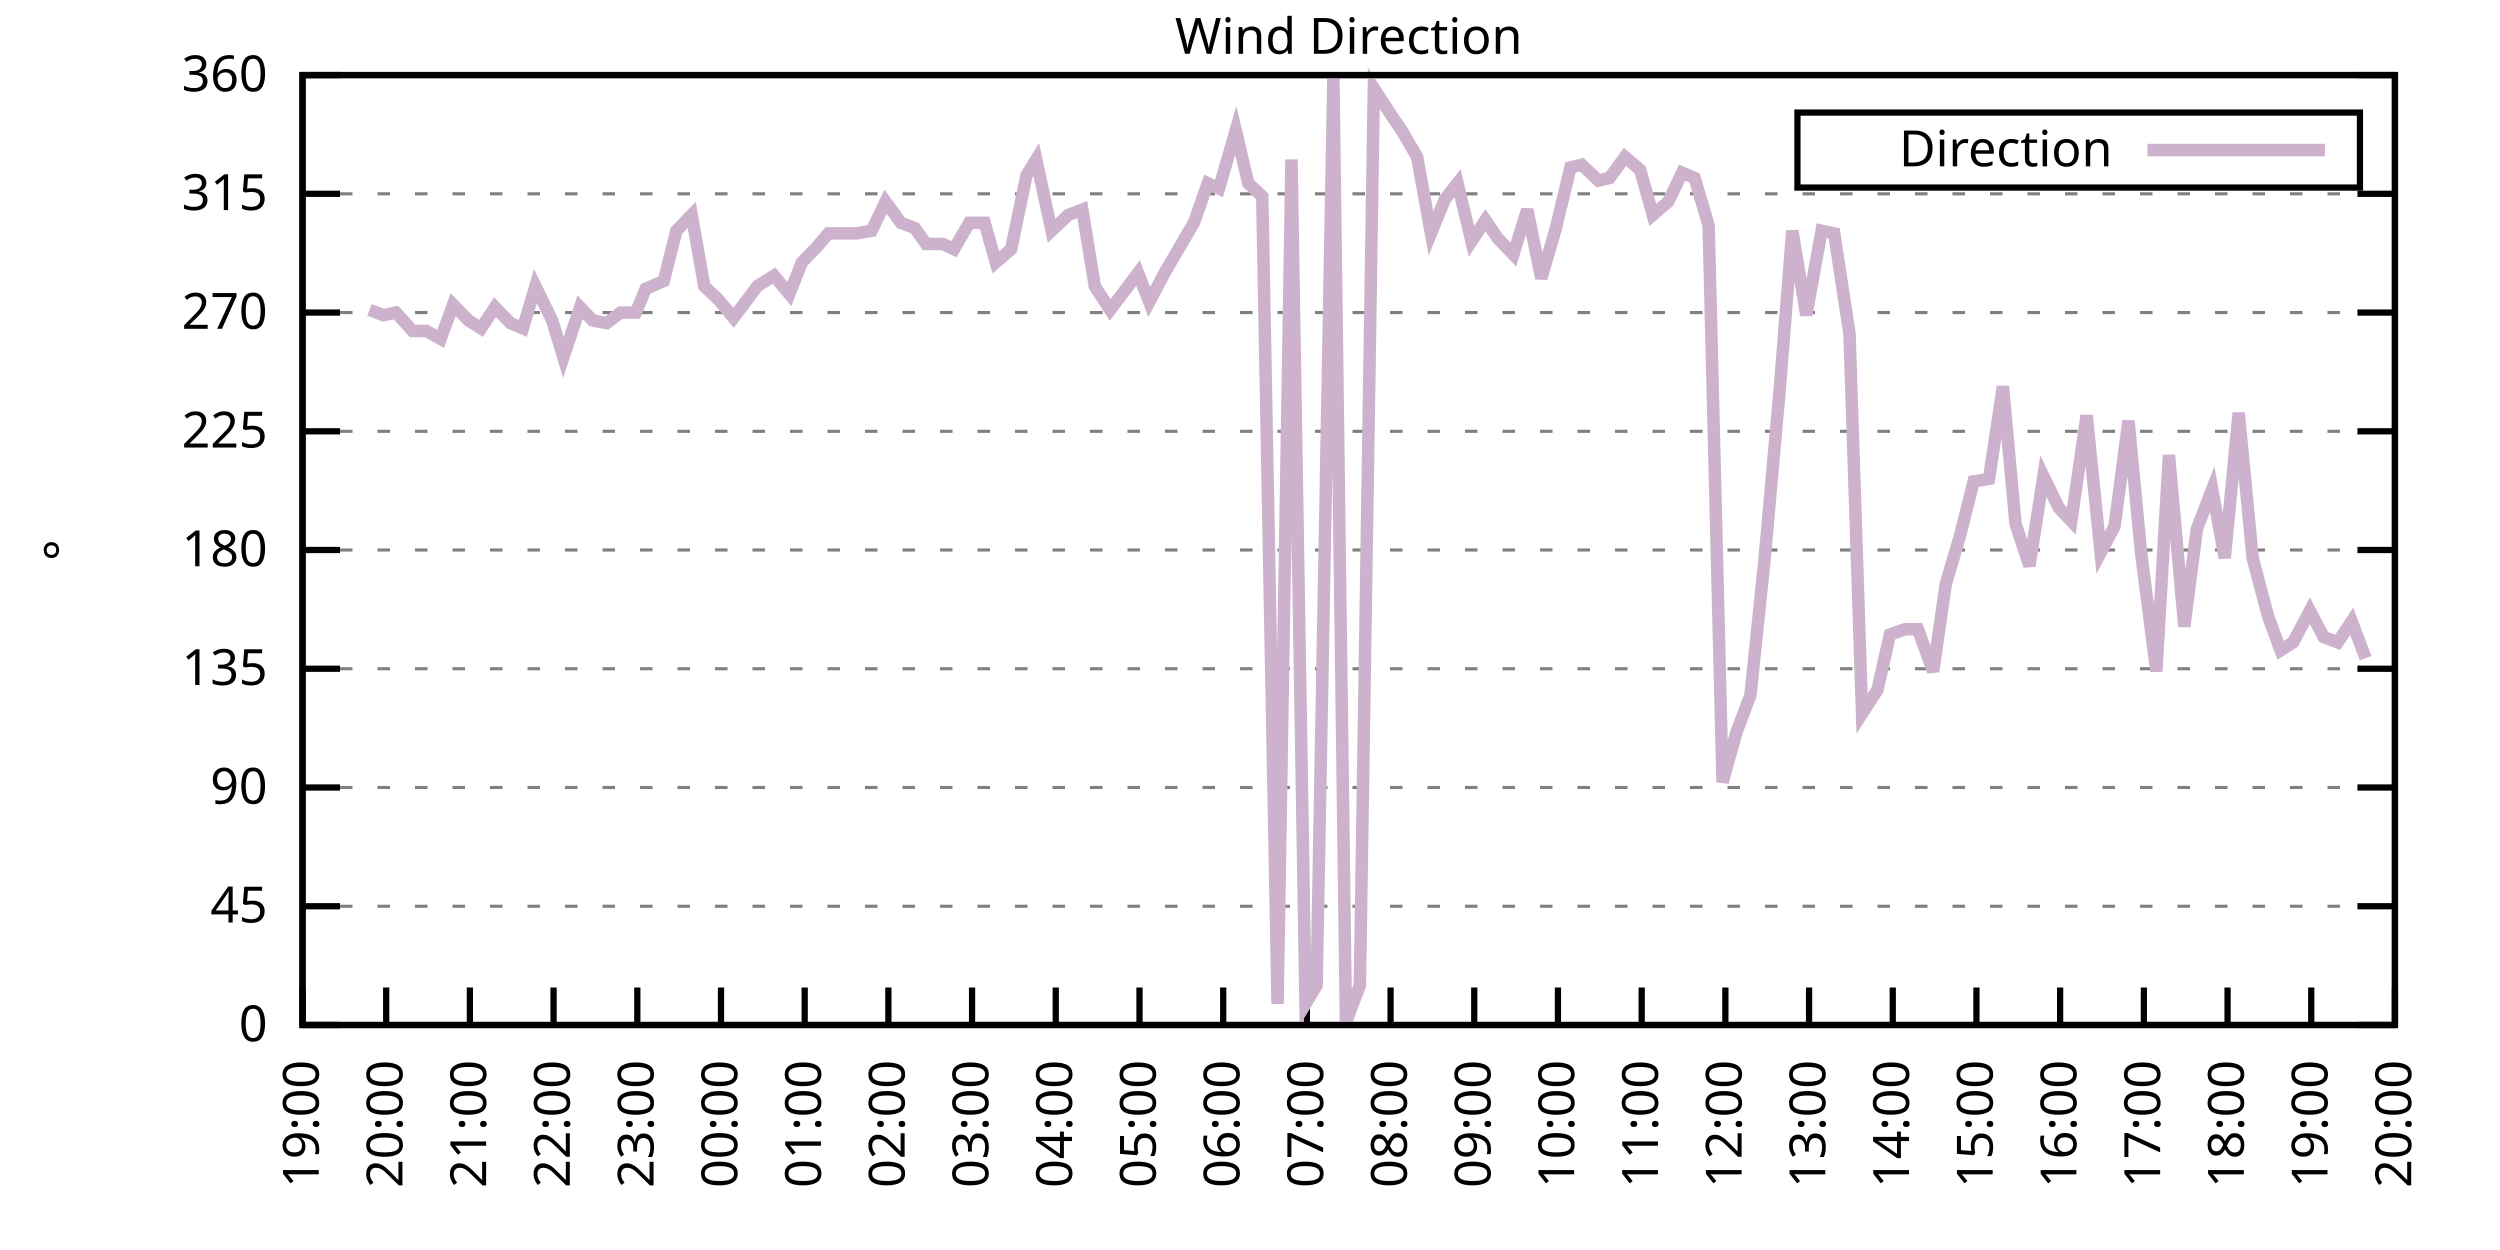
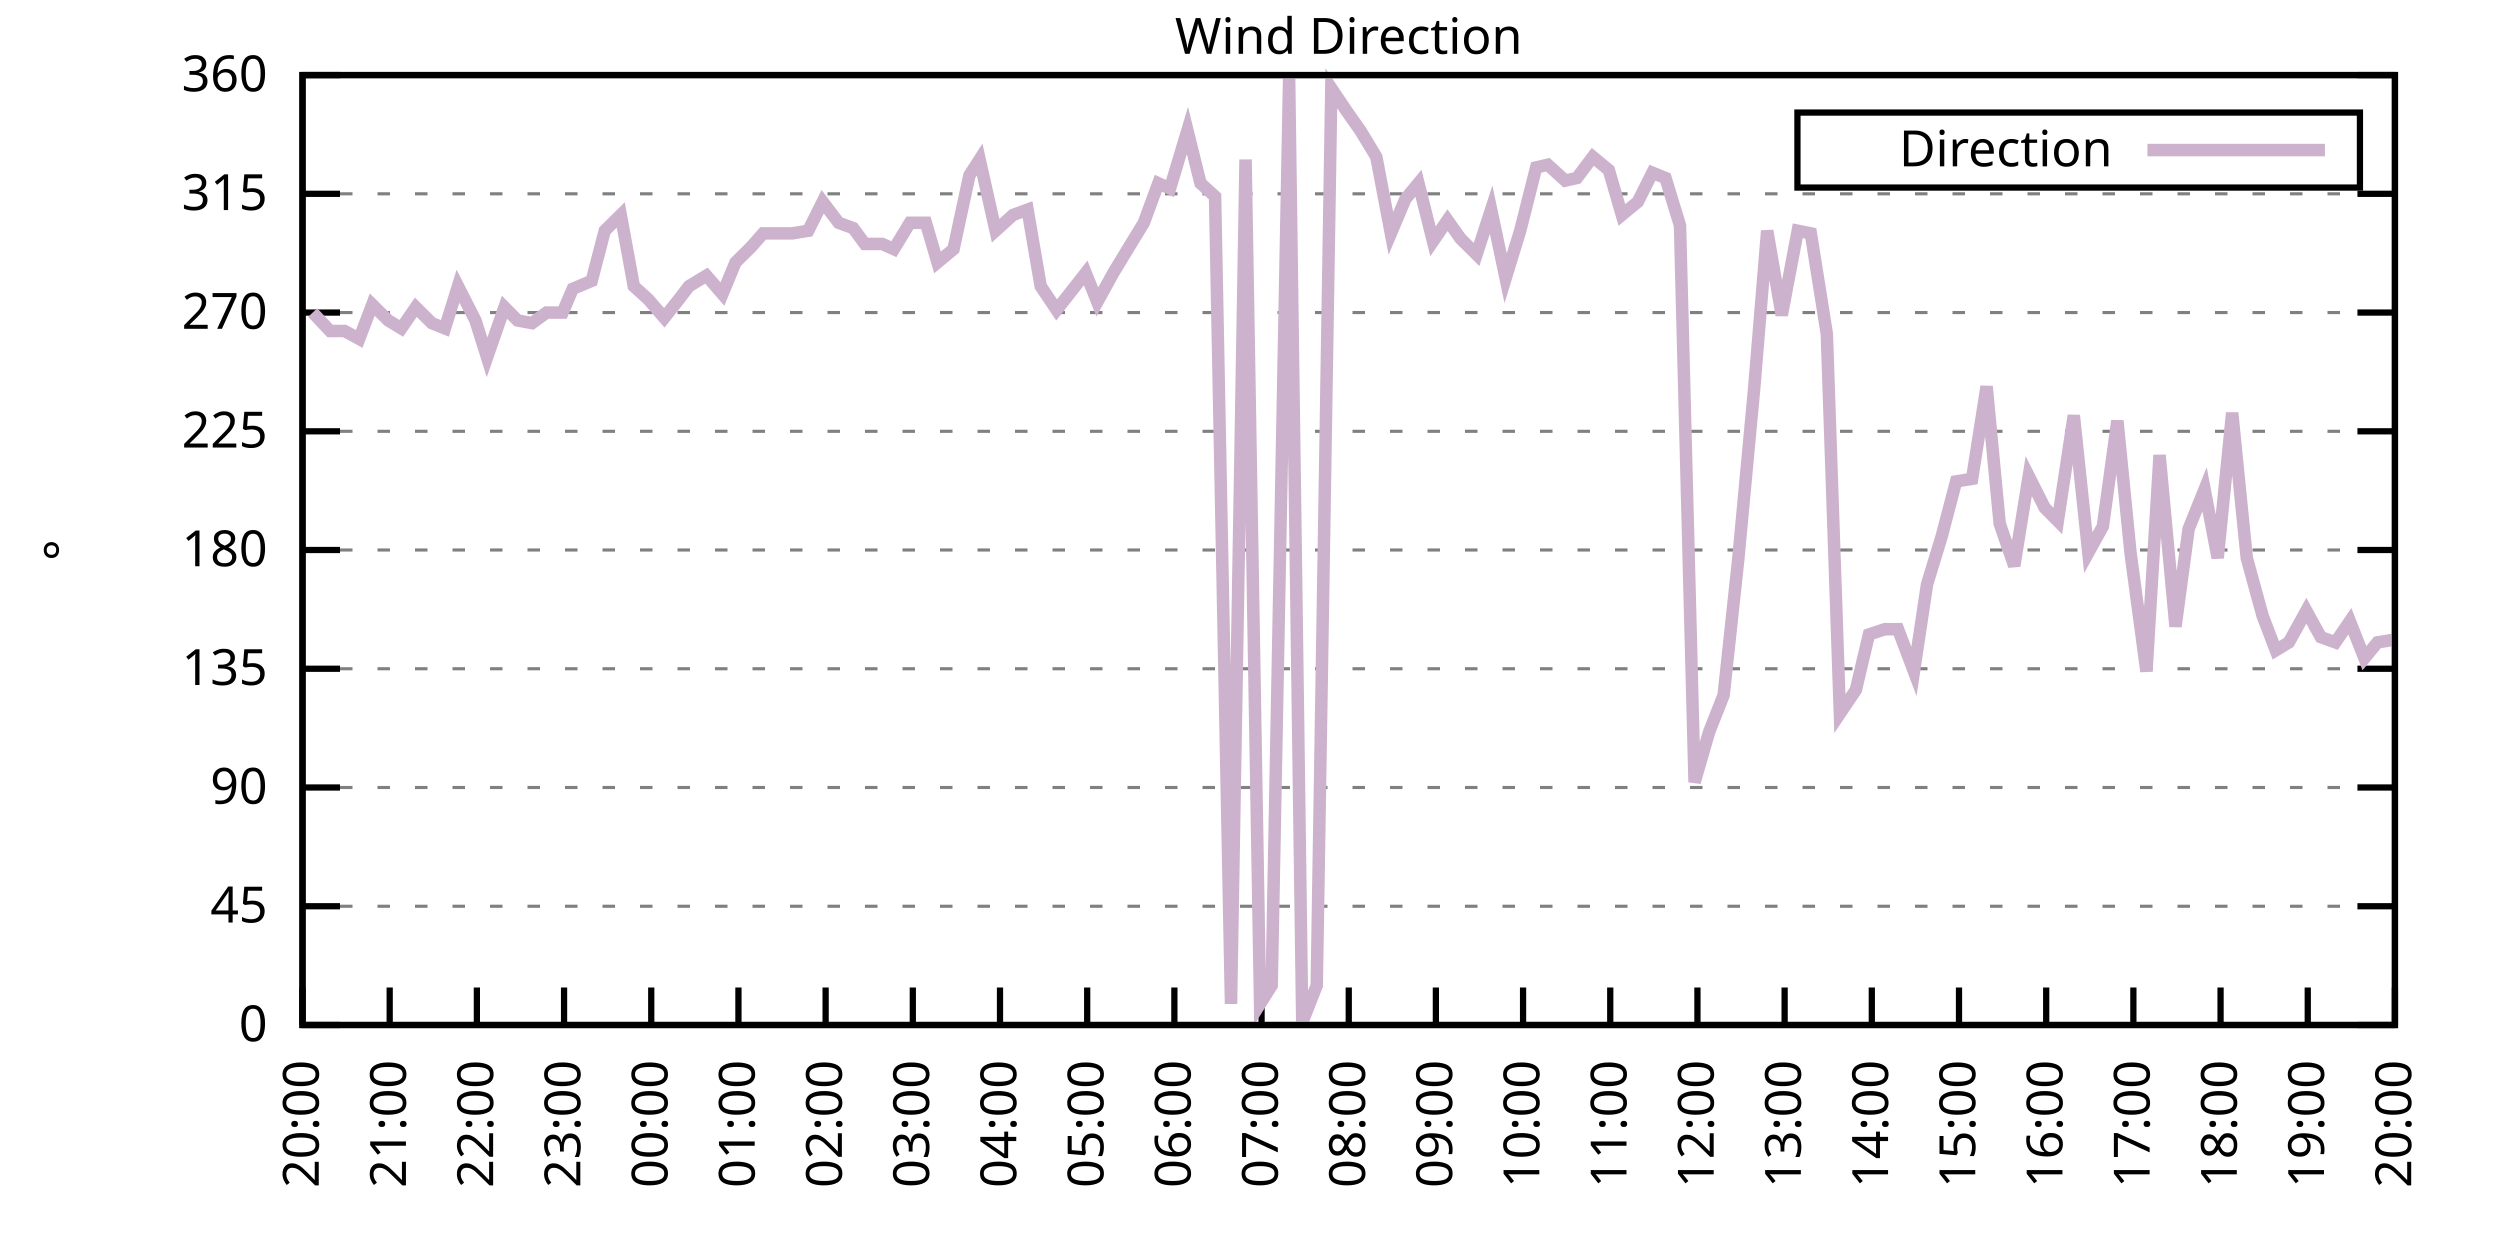
<svg xmlns="http://www.w3.org/2000/svg" xmlns:xlink="http://www.w3.org/1999/xlink" width="400" height="200" viewBox="0 0 400 200">
  <g id="gnuplot_canvas">
    <rect x="0" y="0" width="400" height="200" fill="none" />
    <defs>
      <circle id="gpDot" r="0.5" stroke-width="0.5" stroke="currentColor" />
      <path id="gpPt0" stroke-width="0.333" stroke="currentColor" d="M-1,0 h2 M0,-1 v2" />
      <path id="gpPt1" stroke-width="0.333" stroke="currentColor" d="M-1,-1 L1,1 M1,-1 L-1,1" />
      <path id="gpPt2" stroke-width="0.333" stroke="currentColor" d="M-1,0 L1,0 M0,-1 L0,1 M-1,-1 L1,1 M-1,1 L1,-1" />
      <rect id="gpPt3" stroke-width="0.333" stroke="currentColor" x="-1" y="-1" width="2" height="2" />
      <rect id="gpPt4" stroke-width="0.333" stroke="currentColor" fill="currentColor" x="-1" y="-1" width="2" height="2" />
      <circle id="gpPt5" stroke-width="0.333" stroke="currentColor" cx="0" cy="0" r="1" />
      <use xlink:href="#gpPt5" id="gpPt6" fill="currentColor" stroke="none" />
      <path id="gpPt7" stroke-width="0.333" stroke="currentColor" d="M0,-1.33 L-1.33,0.67 L1.33,0.67 z" />
      <use xlink:href="#gpPt7" id="gpPt8" fill="currentColor" stroke="none" />
      <use xlink:href="#gpPt7" id="gpPt9" stroke="currentColor" transform="rotate(180)" />
      <use xlink:href="#gpPt9" id="gpPt10" fill="currentColor" stroke="none" />
      <use xlink:href="#gpPt3" id="gpPt11" stroke="currentColor" transform="rotate(45)" />
      <use xlink:href="#gpPt11" id="gpPt12" fill="currentColor" stroke="none" />
      <path id="gpPt13" stroke-width="0.333" stroke="currentColor" d="M0,1.330 L1.265,0.411 L0.782,-1.067 L-0.782,-1.076 L-1.265,0.411 z" />
      <use xlink:href="#gpPt13" id="gpPt14" fill="currentColor" stroke="none" />
      <filter id="textbox" filterUnits="objectBoundingBox" x="0" y="0" height="1" width="1">
        <feFlood flood-color="white" flood-opacity="1" result="bgnd" />
        <feComposite in="SourceGraphic" in2="bgnd" operator="atop" />
      </filter>
      <filter id="greybox" filterUnits="objectBoundingBox" x="0" y="0" height="1" width="1">
        <feFlood flood-color="lightgrey" flood-opacity="1" result="grey" />
        <feComposite in="SourceGraphic" in2="grey" operator="atop" />
      </filter>
    </defs>
    <g fill="none" color="white" stroke="currentColor" stroke-width="1.00" stroke-linecap="butt" stroke-linejoin="miter">
</g>
    <g fill="none" color="black" stroke="currentColor" stroke-width="1.00" stroke-linecap="butt" stroke-linejoin="miter">
      <g stroke="none" shape-rendering="crispEdges">
        <polygon fill="rgb(255, 255, 255)" points="48.40,164.00 383.18,164.00 383.18,12.02 48.40,12.02 " />
      </g>
    </g>
    <g fill="none" color="black" stroke="currentColor" stroke-width="1.00" stroke-linecap="butt" stroke-linejoin="miter">
</g>
    <g fill="none" color="black" stroke="black" stroke-width="0.50" stroke-linecap="butt" stroke-linejoin="miter">
</g>
    <g fill="none" color="gray" stroke="currentColor" stroke-width="0.50" stroke-linecap="butt" stroke-linejoin="miter">
      <path stroke="gray" stroke-dasharray="2,4" class="gridline" d="M48.40,164.00 L383.19,164.00  " />
    </g>
    <g fill="none" color="gray" stroke="gray" stroke-width="1.00" stroke-linecap="butt" stroke-linejoin="miter">
</g>
    <g fill="none" color="black" stroke="currentColor" stroke-width="1.00" stroke-linecap="butt" stroke-linejoin="miter">
      <path stroke="black" d="M48.40,164.00 L54.40,164.00 M383.19,164.00 L377.19,164.00  " />
      <g transform="translate(42.80,166.60)" stroke="none" fill="black" font-family="Sans" font-size="8.00" text-anchor="end">
        <text>
          <tspan font-family="Sans"> 0</tspan>
        </text>
      </g>
    </g>
    <g fill="none" color="black" stroke="currentColor" stroke-width="1.00" stroke-linecap="butt" stroke-linejoin="miter">
</g>
    <g fill="none" color="black" stroke="black" stroke-width="0.50" stroke-linecap="butt" stroke-linejoin="miter">
</g>
    <g fill="none" color="gray" stroke="currentColor" stroke-width="0.50" stroke-linecap="butt" stroke-linejoin="miter">
      <path stroke="gray" stroke-dasharray="2,4" class="gridline" d="M48.40,145.00 L383.19,145.00  " />
    </g>
    <g fill="none" color="gray" stroke="gray" stroke-width="1.00" stroke-linecap="butt" stroke-linejoin="miter">
</g>
    <g fill="none" color="black" stroke="currentColor" stroke-width="1.00" stroke-linecap="butt" stroke-linejoin="miter">
      <path stroke="black" d="M48.40,145.00 L54.40,145.00 M383.19,145.00 L377.19,145.00  " />
      <g transform="translate(42.80,147.60)" stroke="none" fill="black" font-family="Sans" font-size="8.00" text-anchor="end">
        <text>
          <tspan font-family="Sans"> 45</tspan>
        </text>
      </g>
    </g>
    <g fill="none" color="black" stroke="currentColor" stroke-width="1.00" stroke-linecap="butt" stroke-linejoin="miter">
</g>
    <g fill="none" color="black" stroke="black" stroke-width="0.50" stroke-linecap="butt" stroke-linejoin="miter">
</g>
    <g fill="none" color="gray" stroke="currentColor" stroke-width="0.50" stroke-linecap="butt" stroke-linejoin="miter">
      <path stroke="gray" stroke-dasharray="2,4" class="gridline" d="M48.40,126.00 L383.19,126.00  " />
    </g>
    <g fill="none" color="gray" stroke="gray" stroke-width="1.00" stroke-linecap="butt" stroke-linejoin="miter">
</g>
    <g fill="none" color="black" stroke="currentColor" stroke-width="1.00" stroke-linecap="butt" stroke-linejoin="miter">
      <path stroke="black" d="M48.40,126.00 L54.40,126.00 M383.19,126.00 L377.19,126.00  " />
      <g transform="translate(42.80,128.60)" stroke="none" fill="black" font-family="Sans" font-size="8.00" text-anchor="end">
        <text>
          <tspan font-family="Sans"> 90</tspan>
        </text>
      </g>
    </g>
    <g fill="none" color="black" stroke="currentColor" stroke-width="1.00" stroke-linecap="butt" stroke-linejoin="miter">
</g>
    <g fill="none" color="black" stroke="black" stroke-width="0.50" stroke-linecap="butt" stroke-linejoin="miter">
</g>
    <g fill="none" color="gray" stroke="currentColor" stroke-width="0.50" stroke-linecap="butt" stroke-linejoin="miter">
      <path stroke="gray" stroke-dasharray="2,4" class="gridline" d="M48.40,107.00 L383.19,107.00  " />
    </g>
    <g fill="none" color="gray" stroke="gray" stroke-width="1.00" stroke-linecap="butt" stroke-linejoin="miter">
</g>
    <g fill="none" color="black" stroke="currentColor" stroke-width="1.00" stroke-linecap="butt" stroke-linejoin="miter">
      <path stroke="black" d="M48.40,107.00 L54.40,107.00 M383.19,107.00 L377.19,107.00  " />
      <g transform="translate(42.80,109.60)" stroke="none" fill="black" font-family="Sans" font-size="8.00" text-anchor="end">
        <text>
          <tspan font-family="Sans"> 135</tspan>
        </text>
      </g>
    </g>
    <g fill="none" color="black" stroke="currentColor" stroke-width="1.00" stroke-linecap="butt" stroke-linejoin="miter">
</g>
    <g fill="none" color="black" stroke="black" stroke-width="0.50" stroke-linecap="butt" stroke-linejoin="miter">
</g>
    <g fill="none" color="gray" stroke="currentColor" stroke-width="0.50" stroke-linecap="butt" stroke-linejoin="miter">
      <path stroke="gray" stroke-dasharray="2,4" class="gridline" d="M48.40,88.00 L383.19,88.00  " />
    </g>
    <g fill="none" color="gray" stroke="gray" stroke-width="1.00" stroke-linecap="butt" stroke-linejoin="miter">
</g>
    <g fill="none" color="black" stroke="currentColor" stroke-width="1.00" stroke-linecap="butt" stroke-linejoin="miter">
      <path stroke="black" d="M48.40,88.00 L54.40,88.00 M383.19,88.00 L377.19,88.00  " />
      <g transform="translate(42.80,90.60)" stroke="none" fill="black" font-family="Sans" font-size="8.00" text-anchor="end">
        <text>
          <tspan font-family="Sans"> 180</tspan>
        </text>
      </g>
    </g>
    <g fill="none" color="black" stroke="currentColor" stroke-width="1.00" stroke-linecap="butt" stroke-linejoin="miter">
</g>
    <g fill="none" color="black" stroke="black" stroke-width="0.50" stroke-linecap="butt" stroke-linejoin="miter">
</g>
    <g fill="none" color="gray" stroke="currentColor" stroke-width="0.50" stroke-linecap="butt" stroke-linejoin="miter">
      <path stroke="gray" stroke-dasharray="2,4" class="gridline" d="M48.40,69.01 L383.19,69.01  " />
    </g>
    <g fill="none" color="gray" stroke="gray" stroke-width="1.00" stroke-linecap="butt" stroke-linejoin="miter">
</g>
    <g fill="none" color="black" stroke="currentColor" stroke-width="1.00" stroke-linecap="butt" stroke-linejoin="miter">
      <path stroke="black" d="M48.40,69.01 L54.40,69.01 M383.19,69.01 L377.19,69.01  " />
      <g transform="translate(42.80,71.61)" stroke="none" fill="black" font-family="Sans" font-size="8.00" text-anchor="end">
        <text>
          <tspan font-family="Sans"> 225</tspan>
        </text>
      </g>
    </g>
    <g fill="none" color="black" stroke="currentColor" stroke-width="1.00" stroke-linecap="butt" stroke-linejoin="miter">
</g>
    <g fill="none" color="black" stroke="black" stroke-width="0.50" stroke-linecap="butt" stroke-linejoin="miter">
</g>
    <g fill="none" color="gray" stroke="currentColor" stroke-width="0.50" stroke-linecap="butt" stroke-linejoin="miter">
      <path stroke="gray" stroke-dasharray="2,4" class="gridline" d="M48.40,50.01 L383.19,50.01  " />
    </g>
    <g fill="none" color="gray" stroke="gray" stroke-width="1.00" stroke-linecap="butt" stroke-linejoin="miter">
</g>
    <g fill="none" color="black" stroke="currentColor" stroke-width="1.00" stroke-linecap="butt" stroke-linejoin="miter">
      <path stroke="black" d="M48.40,50.01 L54.40,50.01 M383.19,50.01 L377.19,50.01  " />
      <g transform="translate(42.80,52.61)" stroke="none" fill="black" font-family="Sans" font-size="8.00" text-anchor="end">
        <text>
          <tspan font-family="Sans"> 270</tspan>
        </text>
      </g>
    </g>
    <g fill="none" color="black" stroke="currentColor" stroke-width="1.00" stroke-linecap="butt" stroke-linejoin="miter">
</g>
    <g fill="none" color="black" stroke="black" stroke-width="0.50" stroke-linecap="butt" stroke-linejoin="miter">
</g>
    <g fill="none" color="gray" stroke="currentColor" stroke-width="0.50" stroke-linecap="butt" stroke-linejoin="miter">
      <path stroke="gray" stroke-dasharray="2,4" class="gridline" d="M48.40,31.01 L383.19,31.01  " />
    </g>
    <g fill="none" color="gray" stroke="gray" stroke-width="1.00" stroke-linecap="butt" stroke-linejoin="miter">
</g>
    <g fill="none" color="black" stroke="currentColor" stroke-width="1.00" stroke-linecap="butt" stroke-linejoin="miter">
      <path stroke="black" d="M48.40,31.01 L54.40,31.01 M383.19,31.01 L377.19,31.01  " />
      <g transform="translate(42.80,33.61)" stroke="none" fill="black" font-family="Sans" font-size="8.00" text-anchor="end">
        <text>
          <tspan font-family="Sans"> 315</tspan>
        </text>
      </g>
    </g>
    <g fill="none" color="black" stroke="currentColor" stroke-width="1.00" stroke-linecap="butt" stroke-linejoin="miter">
</g>
    <g fill="none" color="black" stroke="black" stroke-width="0.50" stroke-linecap="butt" stroke-linejoin="miter">
</g>
    <g fill="none" color="gray" stroke="currentColor" stroke-width="0.50" stroke-linecap="butt" stroke-linejoin="miter">
      <path stroke="gray" stroke-dasharray="2,4" class="gridline" d="M48.40,12.01 L383.19,12.01  " />
    </g>
    <g fill="none" color="gray" stroke="gray" stroke-width="1.00" stroke-linecap="butt" stroke-linejoin="miter">
</g>
    <g fill="none" color="black" stroke="currentColor" stroke-width="1.00" stroke-linecap="butt" stroke-linejoin="miter">
      <path stroke="black" d="M48.40,12.01 L54.40,12.01 M383.19,12.01 L377.19,12.01  " />
      <g transform="translate(42.80,14.61)" stroke="none" fill="black" font-family="Sans" font-size="8.00" text-anchor="end">
        <text>
          <tspan font-family="Sans"> 360</tspan>
        </text>
      </g>
    </g>
    <g fill="none" color="black" stroke="currentColor" stroke-width="1.00" stroke-linecap="butt" stroke-linejoin="miter">
      <path stroke="black" d="M48.40,164.00 L48.40,158.00  " />
      <g transform="translate(51.00,169.60) rotate(270.00)" stroke="none" fill="black" font-family="Sans" font-size="8.00" text-anchor="end">
        <text>
-           <tspan font-family="Sans">19:00</tspan>
-         </text>
-       </g>
-     </g>
-     <g fill="none" color="black" stroke="currentColor" stroke-width="1.00" stroke-linecap="butt" stroke-linejoin="miter">
-       <path stroke="black" d="M61.79,164.00 L61.79,158.00  " />
-       <g transform="translate(64.39,169.60) rotate(270.00)" stroke="none" fill="black" font-family="Sans" font-size="8.00" text-anchor="end">
-         <text>
          <tspan font-family="Sans">20:00</tspan>
        </text>
      </g>
    </g>
    <g fill="none" color="black" stroke="currentColor" stroke-width="1.00" stroke-linecap="butt" stroke-linejoin="miter">
-       <path stroke="black" d="M75.18,164.00 L75.18,158.00  " />
-       <g transform="translate(77.78,169.60) rotate(270.00)" stroke="none" fill="black" font-family="Sans" font-size="8.00" text-anchor="end">
+       <path stroke="black" d="M62.35,164.00 L62.35,158.00  " />
+       <g transform="translate(64.95,169.60) rotate(270.00)" stroke="none" fill="black" font-family="Sans" font-size="8.00" text-anchor="end">
        <text>
          <tspan font-family="Sans">21:00</tspan>
        </text>
      </g>
    </g>
    <g fill="none" color="black" stroke="currentColor" stroke-width="1.00" stroke-linecap="butt" stroke-linejoin="miter">
-       <path stroke="black" d="M88.57,164.00 L88.57,158.00  " />
-       <g transform="translate(91.17,169.60) rotate(270.00)" stroke="none" fill="black" font-family="Sans" font-size="8.00" text-anchor="end">
+       <path stroke="black" d="M76.30,164.00 L76.30,158.00  " />
+       <g transform="translate(78.90,169.60) rotate(270.00)" stroke="none" fill="black" font-family="Sans" font-size="8.00" text-anchor="end">
        <text>
          <tspan font-family="Sans">22:00</tspan>
        </text>
      </g>
    </g>
    <g fill="none" color="black" stroke="currentColor" stroke-width="1.00" stroke-linecap="butt" stroke-linejoin="miter">
-       <path stroke="black" d="M101.97,164.00 L101.97,158.00  " />
-       <g transform="translate(104.57,169.60) rotate(270.00)" stroke="none" fill="black" font-family="Sans" font-size="8.00" text-anchor="end">
+       <path stroke="black" d="M90.25,164.00 L90.25,158.00  " />
+       <g transform="translate(92.85,169.60) rotate(270.00)" stroke="none" fill="black" font-family="Sans" font-size="8.00" text-anchor="end">
        <text>
          <tspan font-family="Sans">23:00</tspan>
        </text>
      </g>
    </g>
    <g fill="none" color="black" stroke="currentColor" stroke-width="1.00" stroke-linecap="butt" stroke-linejoin="miter">
-       <path stroke="black" d="M115.36,164.00 L115.36,158.00  " />
-       <g transform="translate(117.96,169.60) rotate(270.00)" stroke="none" fill="black" font-family="Sans" font-size="8.00" text-anchor="end">
+       <path stroke="black" d="M104.20,164.00 L104.20,158.00  " />
+       <g transform="translate(106.80,169.60) rotate(270.00)" stroke="none" fill="black" font-family="Sans" font-size="8.00" text-anchor="end">
        <text>
          <tspan font-family="Sans">00:00</tspan>
        </text>
      </g>
    </g>
    <g fill="none" color="black" stroke="currentColor" stroke-width="1.00" stroke-linecap="butt" stroke-linejoin="miter">
-       <path stroke="black" d="M128.75,164.00 L128.75,158.00  " />
-       <g transform="translate(131.35,169.60) rotate(270.00)" stroke="none" fill="black" font-family="Sans" font-size="8.00" text-anchor="end">
+       <path stroke="black" d="M118.15,164.00 L118.15,158.00  " />
+       <g transform="translate(120.75,169.60) rotate(270.00)" stroke="none" fill="black" font-family="Sans" font-size="8.00" text-anchor="end">
        <text>
          <tspan font-family="Sans">01:00</tspan>
        </text>
      </g>
    </g>
    <g fill="none" color="black" stroke="currentColor" stroke-width="1.00" stroke-linecap="butt" stroke-linejoin="miter">
-       <path stroke="black" d="M142.14,164.00 L142.14,158.00  " />
-       <g transform="translate(144.74,169.60) rotate(270.00)" stroke="none" fill="black" font-family="Sans" font-size="8.00" text-anchor="end">
+       <path stroke="black" d="M132.10,164.00 L132.10,158.00  " />
+       <g transform="translate(134.70,169.60) rotate(270.00)" stroke="none" fill="black" font-family="Sans" font-size="8.00" text-anchor="end">
        <text>
          <tspan font-family="Sans">02:00</tspan>
        </text>
      </g>
    </g>
    <g fill="none" color="black" stroke="currentColor" stroke-width="1.00" stroke-linecap="butt" stroke-linejoin="miter">
-       <path stroke="black" d="M155.53,164.00 L155.53,158.00  " />
-       <g transform="translate(158.13,169.60) rotate(270.00)" stroke="none" fill="black" font-family="Sans" font-size="8.00" text-anchor="end">
+       <path stroke="black" d="M146.05,164.00 L146.05,158.00  " />
+       <g transform="translate(148.65,169.60) rotate(270.00)" stroke="none" fill="black" font-family="Sans" font-size="8.00" text-anchor="end">
        <text>
          <tspan font-family="Sans">03:00</tspan>
        </text>
      </g>
    </g>
    <g fill="none" color="black" stroke="currentColor" stroke-width="1.00" stroke-linecap="butt" stroke-linejoin="miter">
-       <path stroke="black" d="M168.92,164.00 L168.92,158.00  " />
-       <g transform="translate(171.52,169.60) rotate(270.00)" stroke="none" fill="black" font-family="Sans" font-size="8.00" text-anchor="end">
+       <path stroke="black" d="M160.00,164.00 L160.00,158.00  " />
+       <g transform="translate(162.60,169.60) rotate(270.00)" stroke="none" fill="black" font-family="Sans" font-size="8.00" text-anchor="end">
        <text>
          <tspan font-family="Sans">04:00</tspan>
        </text>
      </g>
    </g>
    <g fill="none" color="black" stroke="currentColor" stroke-width="1.00" stroke-linecap="butt" stroke-linejoin="miter">
-       <path stroke="black" d="M182.32,164.00 L182.32,158.00  " />
-       <g transform="translate(184.92,169.60) rotate(270.00)" stroke="none" fill="black" font-family="Sans" font-size="8.00" text-anchor="end">
+       <path stroke="black" d="M173.95,164.00 L173.95,158.00  " />
+       <g transform="translate(176.55,169.60) rotate(270.00)" stroke="none" fill="black" font-family="Sans" font-size="8.00" text-anchor="end">
        <text>
          <tspan font-family="Sans">05:00</tspan>
        </text>
      </g>
    </g>
    <g fill="none" color="black" stroke="currentColor" stroke-width="1.00" stroke-linecap="butt" stroke-linejoin="miter">
-       <path stroke="black" d="M195.71,164.00 L195.71,158.00  " />
-       <g transform="translate(198.31,169.60) rotate(270.00)" stroke="none" fill="black" font-family="Sans" font-size="8.00" text-anchor="end">
+       <path stroke="black" d="M187.90,164.00 L187.90,158.00  " />
+       <g transform="translate(190.50,169.60) rotate(270.00)" stroke="none" fill="black" font-family="Sans" font-size="8.00" text-anchor="end">
        <text>
          <tspan font-family="Sans">06:00</tspan>
        </text>
      </g>
    </g>
    <g fill="none" color="black" stroke="currentColor" stroke-width="1.00" stroke-linecap="butt" stroke-linejoin="miter">
-       <path stroke="black" d="M209.10,164.00 L209.10,158.00  " />
-       <g transform="translate(211.70,169.60) rotate(270.00)" stroke="none" fill="black" font-family="Sans" font-size="8.00" text-anchor="end">
+       <path stroke="black" d="M201.85,164.00 L201.85,158.00  " />
+       <g transform="translate(204.45,169.60) rotate(270.00)" stroke="none" fill="black" font-family="Sans" font-size="8.00" text-anchor="end">
        <text>
          <tspan font-family="Sans">07:00</tspan>
        </text>
      </g>
    </g>
    <g fill="none" color="black" stroke="currentColor" stroke-width="1.00" stroke-linecap="butt" stroke-linejoin="miter">
-       <path stroke="black" d="M222.49,164.00 L222.49,158.00  " />
-       <g transform="translate(225.09,169.60) rotate(270.00)" stroke="none" fill="black" font-family="Sans" font-size="8.00" text-anchor="end">
+       <path stroke="black" d="M215.80,164.00 L215.80,158.00  " />
+       <g transform="translate(218.40,169.60) rotate(270.00)" stroke="none" fill="black" font-family="Sans" font-size="8.00" text-anchor="end">
        <text>
          <tspan font-family="Sans">08:00</tspan>
        </text>
      </g>
    </g>
    <g fill="none" color="black" stroke="currentColor" stroke-width="1.00" stroke-linecap="butt" stroke-linejoin="miter">
-       <path stroke="black" d="M235.88,164.00 L235.88,158.00  " />
-       <g transform="translate(238.48,169.60) rotate(270.00)" stroke="none" fill="black" font-family="Sans" font-size="8.00" text-anchor="end">
+       <path stroke="black" d="M229.74,164.00 L229.74,158.00  " />
+       <g transform="translate(232.34,169.60) rotate(270.00)" stroke="none" fill="black" font-family="Sans" font-size="8.00" text-anchor="end">
        <text>
          <tspan font-family="Sans">09:00</tspan>
        </text>
      </g>
    </g>
    <g fill="none" color="black" stroke="currentColor" stroke-width="1.00" stroke-linecap="butt" stroke-linejoin="miter">
-       <path stroke="black" d="M249.27,164.00 L249.27,158.00  " />
-       <g transform="translate(251.87,169.60) rotate(270.00)" stroke="none" fill="black" font-family="Sans" font-size="8.00" text-anchor="end">
+       <path stroke="black" d="M243.69,164.00 L243.69,158.00  " />
+       <g transform="translate(246.29,169.60) rotate(270.00)" stroke="none" fill="black" font-family="Sans" font-size="8.00" text-anchor="end">
        <text>
          <tspan font-family="Sans">10:00</tspan>
        </text>
      </g>
    </g>
    <g fill="none" color="black" stroke="currentColor" stroke-width="1.00" stroke-linecap="butt" stroke-linejoin="miter">
-       <path stroke="black" d="M262.67,164.00 L262.67,158.00  " />
-       <g transform="translate(265.27,169.60) rotate(270.00)" stroke="none" fill="black" font-family="Sans" font-size="8.00" text-anchor="end">
+       <path stroke="black" d="M257.64,164.00 L257.64,158.00  " />
+       <g transform="translate(260.24,169.60) rotate(270.00)" stroke="none" fill="black" font-family="Sans" font-size="8.00" text-anchor="end">
        <text>
          <tspan font-family="Sans">11:00</tspan>
        </text>
      </g>
    </g>
    <g fill="none" color="black" stroke="currentColor" stroke-width="1.00" stroke-linecap="butt" stroke-linejoin="miter">
-       <path stroke="black" d="M276.06,164.00 L276.06,158.00  " />
-       <g transform="translate(278.66,169.60) rotate(270.00)" stroke="none" fill="black" font-family="Sans" font-size="8.00" text-anchor="end">
+       <path stroke="black" d="M271.59,164.00 L271.59,158.00  " />
+       <g transform="translate(274.19,169.60) rotate(270.00)" stroke="none" fill="black" font-family="Sans" font-size="8.00" text-anchor="end">
        <text>
          <tspan font-family="Sans">12:00</tspan>
        </text>
      </g>
    </g>
    <g fill="none" color="black" stroke="currentColor" stroke-width="1.00" stroke-linecap="butt" stroke-linejoin="miter">
-       <path stroke="black" d="M289.45,164.00 L289.45,158.00  " />
-       <g transform="translate(292.05,169.60) rotate(270.00)" stroke="none" fill="black" font-family="Sans" font-size="8.00" text-anchor="end">
+       <path stroke="black" d="M285.54,164.00 L285.54,158.00  " />
+       <g transform="translate(288.14,169.60) rotate(270.00)" stroke="none" fill="black" font-family="Sans" font-size="8.00" text-anchor="end">
        <text>
          <tspan font-family="Sans">13:00</tspan>
        </text>
      </g>
    </g>
    <g fill="none" color="black" stroke="currentColor" stroke-width="1.00" stroke-linecap="butt" stroke-linejoin="miter">
-       <path stroke="black" d="M302.84,164.00 L302.84,158.00  " />
-       <g transform="translate(305.44,169.60) rotate(270.00)" stroke="none" fill="black" font-family="Sans" font-size="8.00" text-anchor="end">
+       <path stroke="black" d="M299.49,164.00 L299.49,158.00  " />
+       <g transform="translate(302.09,169.60) rotate(270.00)" stroke="none" fill="black" font-family="Sans" font-size="8.00" text-anchor="end">
        <text>
          <tspan font-family="Sans">14:00</tspan>
        </text>
      </g>
    </g>
    <g fill="none" color="black" stroke="currentColor" stroke-width="1.00" stroke-linecap="butt" stroke-linejoin="miter">
-       <path stroke="black" d="M316.23,164.00 L316.23,158.00  " />
-       <g transform="translate(318.83,169.60) rotate(270.00)" stroke="none" fill="black" font-family="Sans" font-size="8.00" text-anchor="end">
+       <path stroke="black" d="M313.44,164.00 L313.44,158.00  " />
+       <g transform="translate(316.04,169.60) rotate(270.00)" stroke="none" fill="black" font-family="Sans" font-size="8.00" text-anchor="end">
        <text>
          <tspan font-family="Sans">15:00</tspan>
        </text>
      </g>
    </g>
    <g fill="none" color="black" stroke="currentColor" stroke-width="1.00" stroke-linecap="butt" stroke-linejoin="miter">
-       <path stroke="black" d="M329.62,164.00 L329.62,158.00  " />
-       <g transform="translate(332.22,169.60) rotate(270.00)" stroke="none" fill="black" font-family="Sans" font-size="8.00" text-anchor="end">
+       <path stroke="black" d="M327.39,164.00 L327.39,158.00  " />
+       <g transform="translate(329.99,169.60) rotate(270.00)" stroke="none" fill="black" font-family="Sans" font-size="8.00" text-anchor="end">
        <text>
          <tspan font-family="Sans">16:00</tspan>
        </text>
      </g>
    </g>
    <g fill="none" color="black" stroke="currentColor" stroke-width="1.00" stroke-linecap="butt" stroke-linejoin="miter">
-       <path stroke="black" d="M343.02,164.00 L343.02,158.00  " />
-       <g transform="translate(345.62,169.60) rotate(270.00)" stroke="none" fill="black" font-family="Sans" font-size="8.00" text-anchor="end">
+       <path stroke="black" d="M341.34,164.00 L341.34,158.00  " />
+       <g transform="translate(343.94,169.60) rotate(270.00)" stroke="none" fill="black" font-family="Sans" font-size="8.00" text-anchor="end">
        <text>
          <tspan font-family="Sans">17:00</tspan>
        </text>
      </g>
    </g>
    <g fill="none" color="black" stroke="currentColor" stroke-width="1.00" stroke-linecap="butt" stroke-linejoin="miter">
-       <path stroke="black" d="M356.41,164.00 L356.41,158.00  " />
-       <g transform="translate(359.01,169.60) rotate(270.00)" stroke="none" fill="black" font-family="Sans" font-size="8.00" text-anchor="end">
+       <path stroke="black" d="M355.29,164.00 L355.29,158.00  " />
+       <g transform="translate(357.89,169.60) rotate(270.00)" stroke="none" fill="black" font-family="Sans" font-size="8.00" text-anchor="end">
        <text>
          <tspan font-family="Sans">18:00</tspan>
        </text>
      </g>
    </g>
    <g fill="none" color="black" stroke="currentColor" stroke-width="1.00" stroke-linecap="butt" stroke-linejoin="miter">
-       <path stroke="black" d="M369.80,164.00 L369.80,158.00  " />
-       <g transform="translate(372.40,169.60) rotate(270.00)" stroke="none" fill="black" font-family="Sans" font-size="8.00" text-anchor="end">
+       <path stroke="black" d="M369.24,164.00 L369.24,158.00  " />
+       <g transform="translate(371.84,169.60) rotate(270.00)" stroke="none" fill="black" font-family="Sans" font-size="8.00" text-anchor="end">
        <text>
          <tspan font-family="Sans">19:00</tspan>
        </text>
      </g>
    </g>
    <g fill="none" color="black" stroke="currentColor" stroke-width="1.00" stroke-linecap="butt" stroke-linejoin="miter">
      <path stroke="black" d="M383.19,164.00 L383.19,158.00  " />
      <g transform="translate(385.79,169.60) rotate(270.00)" stroke="none" fill="black" font-family="Sans" font-size="8.00" text-anchor="end">
        <text>
          <tspan font-family="Sans">20:00</tspan>
        </text>
      </g>
    </g>
    <g fill="none" color="black" stroke="currentColor" stroke-width="1.00" stroke-linecap="butt" stroke-linejoin="miter">
</g>
    <g fill="none" color="black" stroke="currentColor" stroke-width="1.00" stroke-linecap="butt" stroke-linejoin="miter">
      <path stroke="black" d="M48.40,12.01 L48.40,164.00 L383.19,164.00 L383.19,12.01 L48.40,12.01 Z  " />
    </g>
    <g fill="none" color="black" stroke="currentColor" stroke-width="1.00" stroke-linecap="butt" stroke-linejoin="miter">
</g>
    <g fill="none" color="black" stroke="currentColor" stroke-width="1.00" stroke-linecap="butt" stroke-linejoin="miter">
      <path stroke="black" d="M287.59,30.01 L287.59,18.01 L377.59,18.01 L377.59,30.01 L287.59,30.01 Z  " />
    </g>
    <g id="Wind_direction_plot_1">
      <g fill="none" color="white" stroke="black" stroke-width="2.00" stroke-linecap="butt" stroke-linejoin="miter">
</g>
      <g fill="none" color="black" stroke="currentColor" stroke-width="2.00" stroke-linecap="butt" stroke-linejoin="miter">
        <g transform="translate(337.99,26.61)" stroke="none" fill="black" font-family="Sans" font-size="8.00" text-anchor="end">
          <text>
            <tspan font-family="Sans">Direction</tspan>
          </text>
        </g>
      </g>
      <g fill="none" color="black" stroke="currentColor" stroke-width="2.00" stroke-linecap="butt" stroke-linejoin="miter">
-         <path stroke="rgb(204, 178, 204)" d="M343.59,24.01 L371.99,24.01 M59.11,49.59 L61.35,50.43 L63.35,50.01 L66.03,52.96 L68.26,52.96 L70.50,54.23   L72.50,48.74 L74.96,51.27 L76.97,52.54 L79.20,49.16 L81.66,51.70 L83.66,52.54 L85.67,45.79 L88.35,51.27   L90.14,57.18 L92.82,49.16 L94.82,51.27 L97.06,51.70 L99.29,50.01 L101.74,50.01 L103.31,46.21 L106.21,44.94   L108.22,36.92 L110.67,34.39 L112.68,45.79 L114.91,47.90 L117.37,50.85 L119.60,47.90 L121.16,45.79 L123.84,44.10   L126.29,47.05 L128.30,41.99 L130.76,39.45 L132.54,37.34 L135.22,37.34 L137.01,37.34 L139.46,36.92 L141.69,32.28   L144.15,35.65 L146.38,36.50 L148.17,39.03 L150.85,39.03 L152.63,39.87 L155.09,35.65 L157.54,35.65 L159.33,41.99   L161.78,39.87 L164.24,28.05 L165.80,25.52 L168.25,36.92 L170.93,34.39 L173.17,33.54 L175.17,45.79 L177.63,49.59   L179.86,46.63 L182.09,43.67 L183.88,48.32 L186.33,43.67 L188.79,39.45 L191.02,35.65 L193.25,29.32 L195.04,30.16   L197.72,20.88 L199.73,29.32 L201.96,31.43 L204.41,160.62 L206.64,25.52 L208.88,160.62 L210.66,157.67 L213.34,12.43   L215.35,163.58 L217.58,157.67 L219.81,14.12 L222.27,17.92 L224.28,20.88 L226.73,25.10 L228.96,37.34 L231.20,31.85   L233.20,29.32 L235.44,38.61 L237.67,35.23 L239.68,38.19 L242.13,40.72 L244.36,33.54 L246.60,44.52 L248.83,36.92   L251.28,26.79 L253.07,26.36 L255.75,28.90 L257.53,28.48 L259.99,25.10 L262.44,27.21 L264.45,34.39 L266.91,32.28   L269.14,27.63 L271.15,28.48 L273.38,36.08 L275.61,125.16 L277.84,117.14 L280.07,111.23 L282.31,89.69 L284.76,62.25   L286.77,36.92 L289.00,50.43 L291.46,36.92 L293.47,37.34 L295.92,53.39 L297.93,114.18 L300.39,110.38 L302.39,101.52   L304.85,100.67 L306.86,100.67 L309.31,107.43 L311.32,93.49 L313.55,85.89 L315.79,77.03 L318.24,76.61 L320.47,61.83   L322.48,83.78 L324.71,90.54 L326.95,76.18 L329.40,81.25 L331.41,83.36 L333.86,66.47 L336.10,88.43 L338.33,84.21   L340.56,67.32 L342.57,88.43 L345.02,107.43 L347.03,72.81 L349.49,100.25 L351.50,84.63 L353.95,78.29 L355.96,89.27   L358.19,66.05 L360.42,89.27 L362.88,98.56 L364.89,104.05 L366.90,102.78 L369.58,97.72 L371.81,101.94 L374.04,102.78   L376.27,99.40 L378.50,105.31  " />
+         <path stroke="rgb(204, 178, 204)" d="M343.59,24.01 L371.99,24.01 M50.03,50.01 L52.82,52.96 L55.14,52.96 L57.47,54.23 L59.56,48.74 L62.12,51.27   L64.21,52.54 L66.53,49.16 L69.09,51.70 L71.18,52.54 L73.28,45.79 L76.07,51.27 L77.93,57.18 L80.72,49.16   L82.81,51.27 L85.13,51.70 L87.46,50.01 L90.02,50.01 L91.64,46.21 L94.67,44.94 L96.76,36.92 L99.32,34.39   L101.41,45.79 L103.73,47.90 L106.29,50.85 L108.62,47.90 L110.24,45.79 L113.03,44.10 L115.59,47.05 L117.68,41.99   L120.24,39.45 L122.10,37.34 L124.89,37.34 L126.75,37.34 L129.31,36.92 L131.63,32.28 L134.19,35.65 L136.51,36.50   L138.37,39.03 L141.16,39.03 L143.02,39.87 L145.58,35.65 L148.14,35.65 L150.00,41.99 L152.56,39.87 L155.11,28.05   L156.74,25.52 L159.30,36.92 L162.09,34.39 L164.41,33.54 L166.51,45.79 L169.06,49.59 L171.39,46.63 L173.71,43.67   L175.57,48.32 L178.13,43.67 L180.69,39.45 L183.01,35.65 L185.34,29.32 L187.20,30.16 L189.99,20.88 L192.08,29.32   L194.41,31.43 L196.96,160.62 L199.29,25.52 L201.61,160.62 L203.47,157.67 L206.26,12.43 L208.36,163.58 L210.68,157.67   L213.01,14.12 L215.56,17.92 L217.65,20.88 L220.21,25.10 L222.54,37.34 L224.86,31.85 L226.95,29.32 L229.28,38.61   L231.60,35.23 L233.70,38.19 L236.25,40.72 L238.58,33.54 L240.90,44.52 L243.23,36.92 L245.79,26.79 L247.65,26.36   L250.44,28.90 L252.30,28.48 L254.85,25.10 L257.41,27.21 L259.50,34.39 L262.06,32.28 L264.39,27.63 L266.48,28.48   L268.80,36.08 L271.13,125.16 L273.45,117.14 L275.78,111.23 L278.10,89.69 L280.66,62.25 L282.75,36.92 L285.08,50.43   L287.64,36.92 L289.73,37.34 L292.29,53.39 L294.38,114.18 L296.94,110.38 L299.03,101.52 L301.58,100.67 L303.68,100.67   L306.23,107.43 L308.33,93.49 L310.65,85.89 L312.98,77.03 L315.53,76.61 L317.86,61.83 L319.95,83.78 L322.28,90.54   L324.60,76.18 L327.16,81.25 L329.25,83.36 L331.81,66.47 L334.13,88.43 L336.46,84.21 L338.78,67.32 L340.88,88.43   L343.43,107.43 L345.53,72.81 L348.08,100.25 L350.18,84.63 L352.73,78.29 L354.83,89.27 L357.15,66.05 L359.48,89.27   L362.03,98.56 L364.13,104.05 L366.22,102.78 L369.01,97.72 L371.33,101.94 L373.66,102.78 L375.98,99.40 L378.31,105.31   L380.40,102.78 L382.96,102.36  " />
      </g>
    </g>
    <g fill="none" color="black" stroke="currentColor" stroke-width="2.00" stroke-linecap="butt" stroke-linejoin="miter">
</g>
    <g fill="none" color="black" stroke="black" stroke-width="1.00" stroke-linecap="butt" stroke-linejoin="miter">
</g>
    <g fill="none" color="black" stroke="currentColor" stroke-width="1.00" stroke-linecap="butt" stroke-linejoin="miter">
      <path stroke="black" d="M48.40,12.01 L48.40,164.00 L383.19,164.00 L383.19,12.01 L48.40,12.01 Z  " />
      <g transform="translate(12.80,88.01) rotate(270.00)" stroke="none" fill="black" font-family="Sans" font-size="8.00" text-anchor="middle">
        <text>
          <tspan font-family="Sans">°</tspan>
        </text>
      </g>
    </g>
    <g fill="none" color="black" stroke="currentColor" stroke-width="1.00" stroke-linecap="butt" stroke-linejoin="miter">
</g>
    <g fill="none" color="black" stroke="currentColor" stroke-width="1.00" stroke-linecap="butt" stroke-linejoin="miter">
      <g transform="translate(215.79,8.61)" stroke="none" fill="black" font-family="Sans" font-size="8.00" text-anchor="middle">
        <text>
          <tspan font-family="Sans">Wind Direction</tspan>
        </text>
      </g>
    </g>
    <g fill="none" color="black" stroke="currentColor" stroke-width="1.00" stroke-linecap="butt" stroke-linejoin="miter">
</g>
  </g>
</svg>
